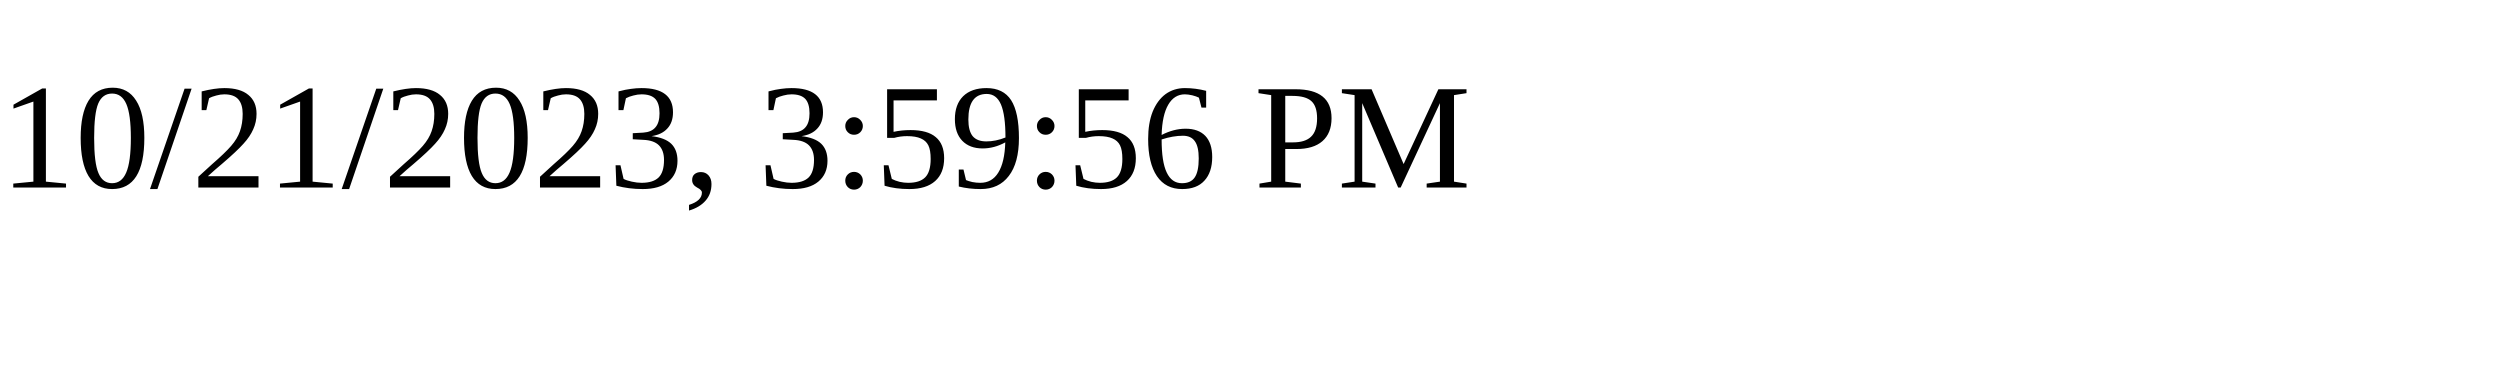
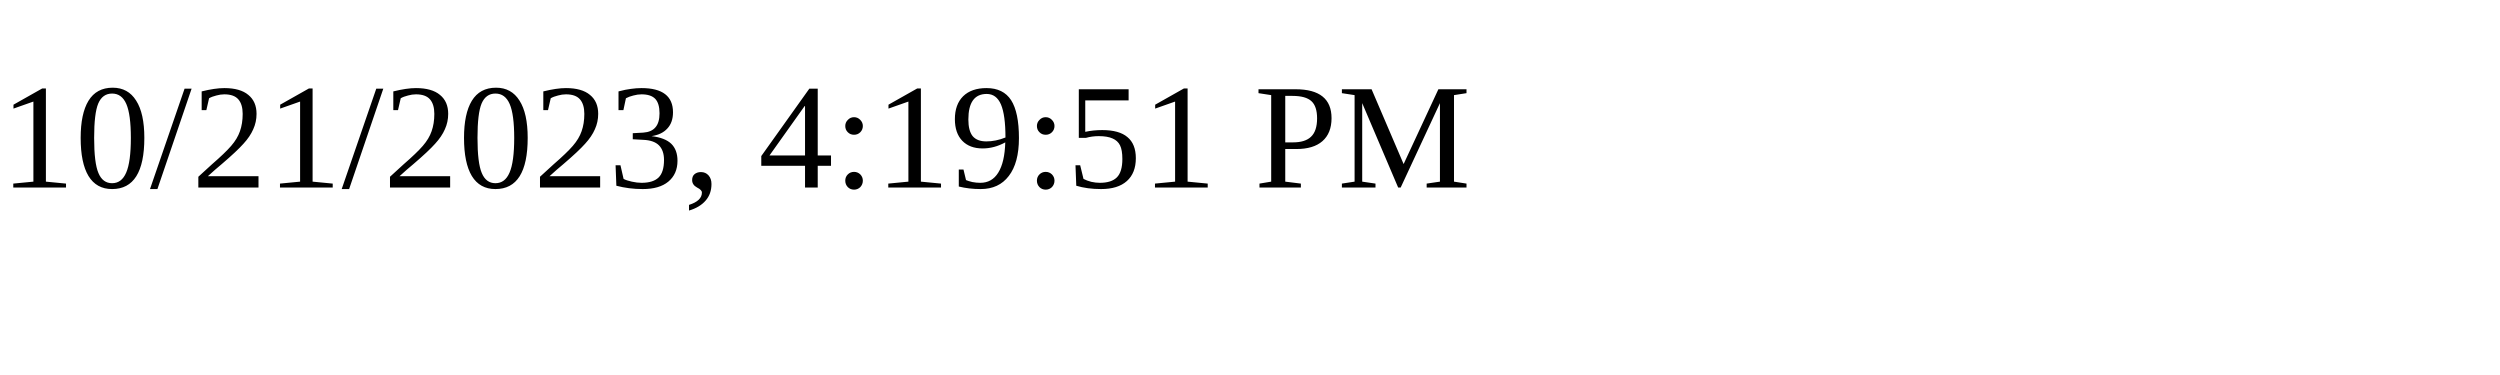
<svg xmlns="http://www.w3.org/2000/svg" height="30" width="200">
-   <text x="0" y="15">10/21/2023, 3:59:56 PM</text>
+   <text x="0" y="15">10/21/2023, 4:19:51 PM</text>
</svg>
